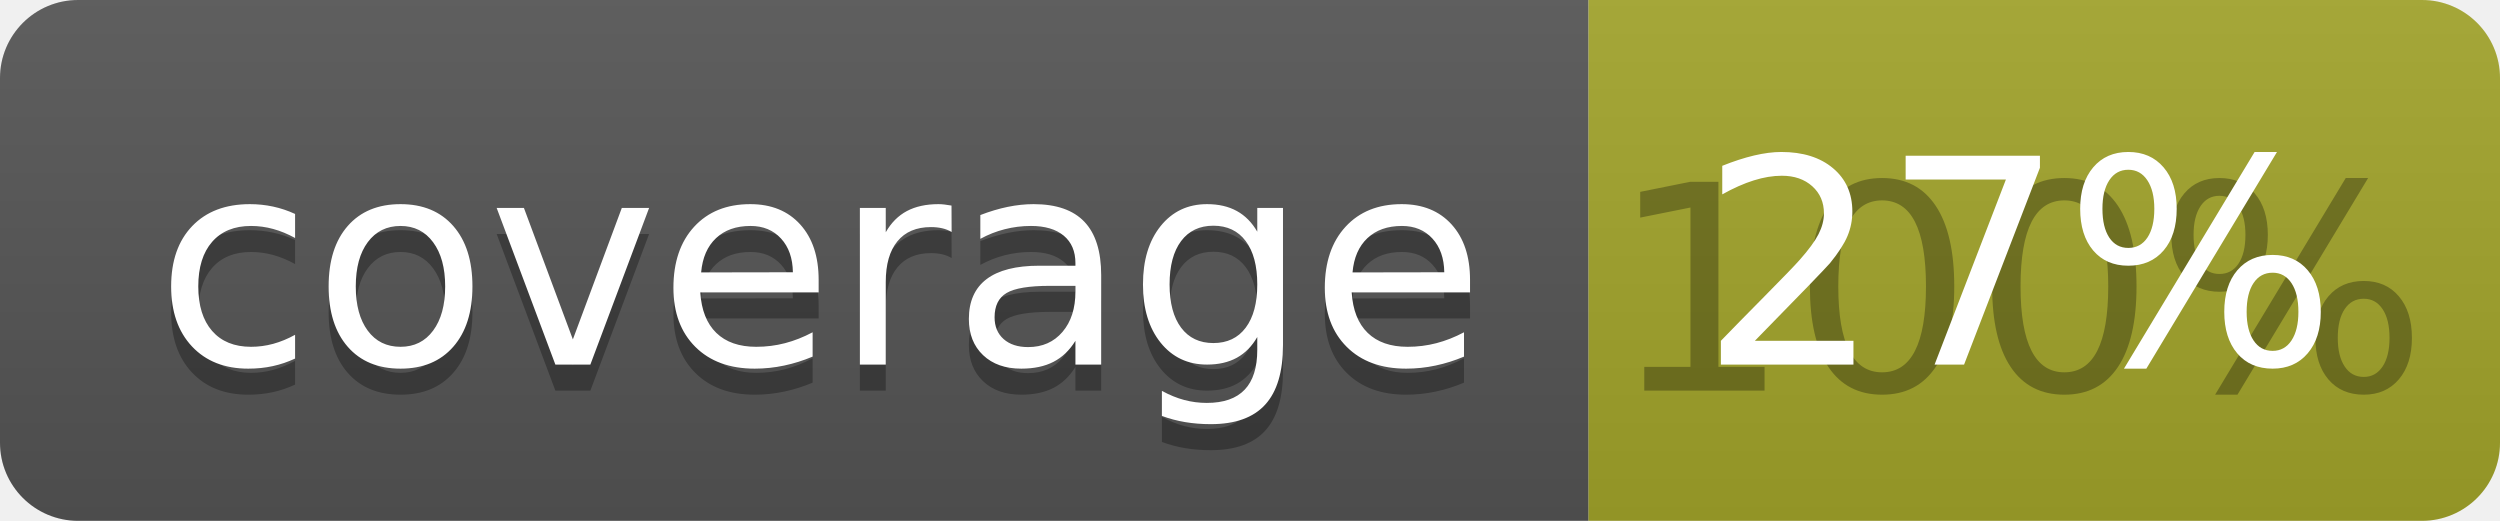
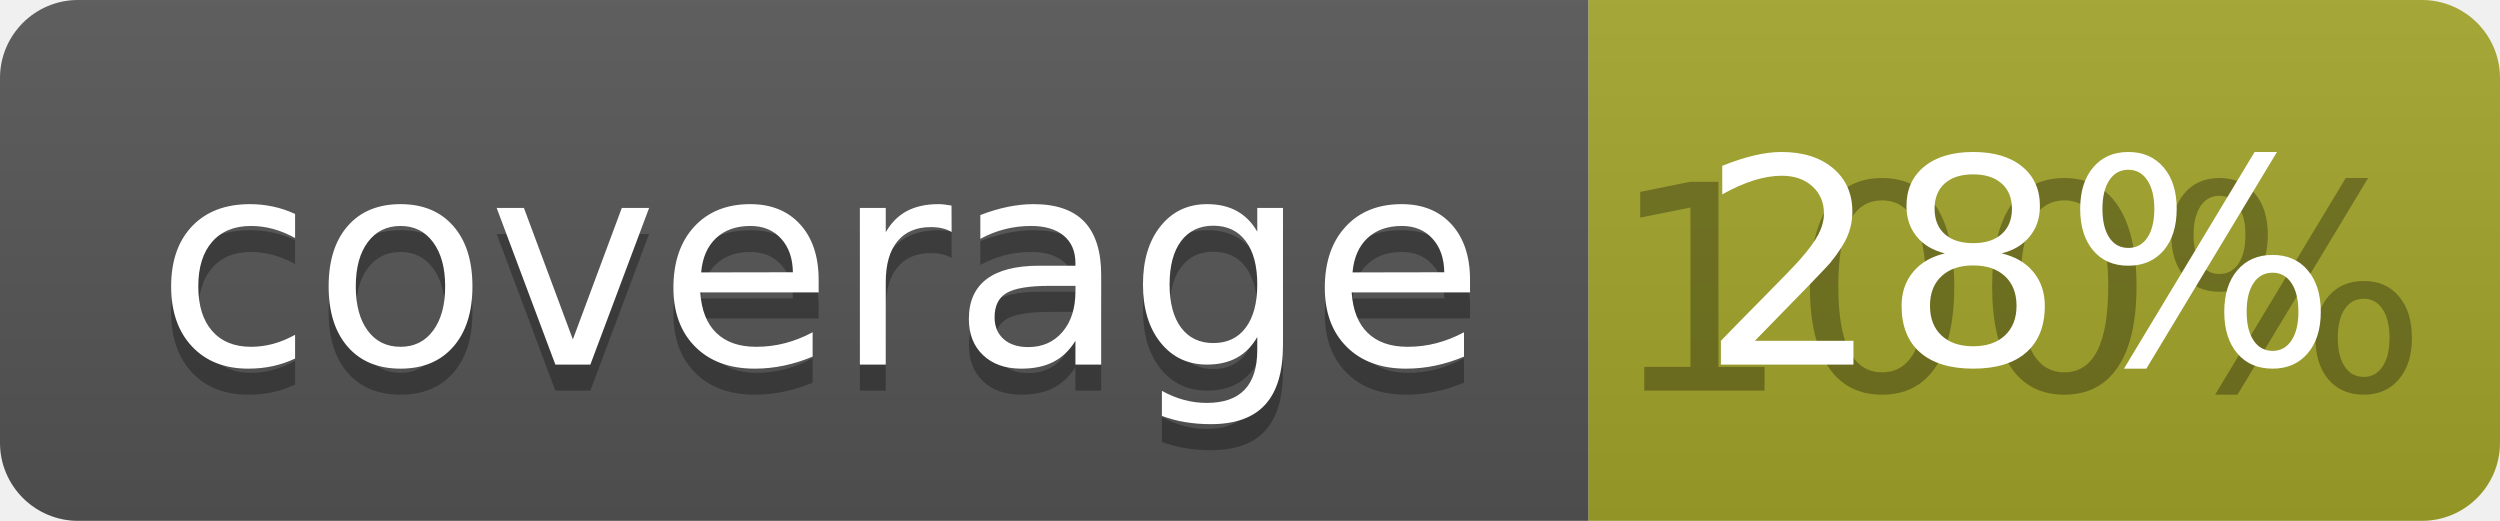
<svg xmlns="http://www.w3.org/2000/svg" width="96" height="20">
  <linearGradient id="b" x2="0" y2="100%">
    <stop offset="0" stop-color="#bbb" stop-opacity=".1" />
    <stop offset="1" stop-opacity=".1" />
  </linearGradient>
  <clipPath id="a">
    <rect width="96" height="20" rx="3" fill="#fff" />
  </clipPath>
  <g clip-path="url(#a)">
    <path fill="#555" d="M0 0h61v20H0z" />
    <path fill="#A3A52A" d="M61 0h35v20H61z" />
    <path fill="url(#b)" d="M0 0h96v20H0z" />
  </g>
  <g fill="#fff" text-anchor="middle" font-family="DejaVu Sans,Verdana,Geneva,sans-serif" font-size="110">
    <text x="315" y="150" fill="#010101" fill-opacity=".3" transform="scale(.1)" textLength="510">coverage</text>
    <text x="315" y="140" transform="scale(.1)" textLength="510">coverage</text>
    <text x="775" y="150" fill="#010101" fill-opacity=".3" transform="scale(.1)" textLength="250">100%</text>
-     <text x="775" y="140" transform="scale(.1)" textLength="250">27%</text>
+     <text x="775" y="140" transform="scale(.1)" textLength="250">28%</text>
  </g>
</svg>
